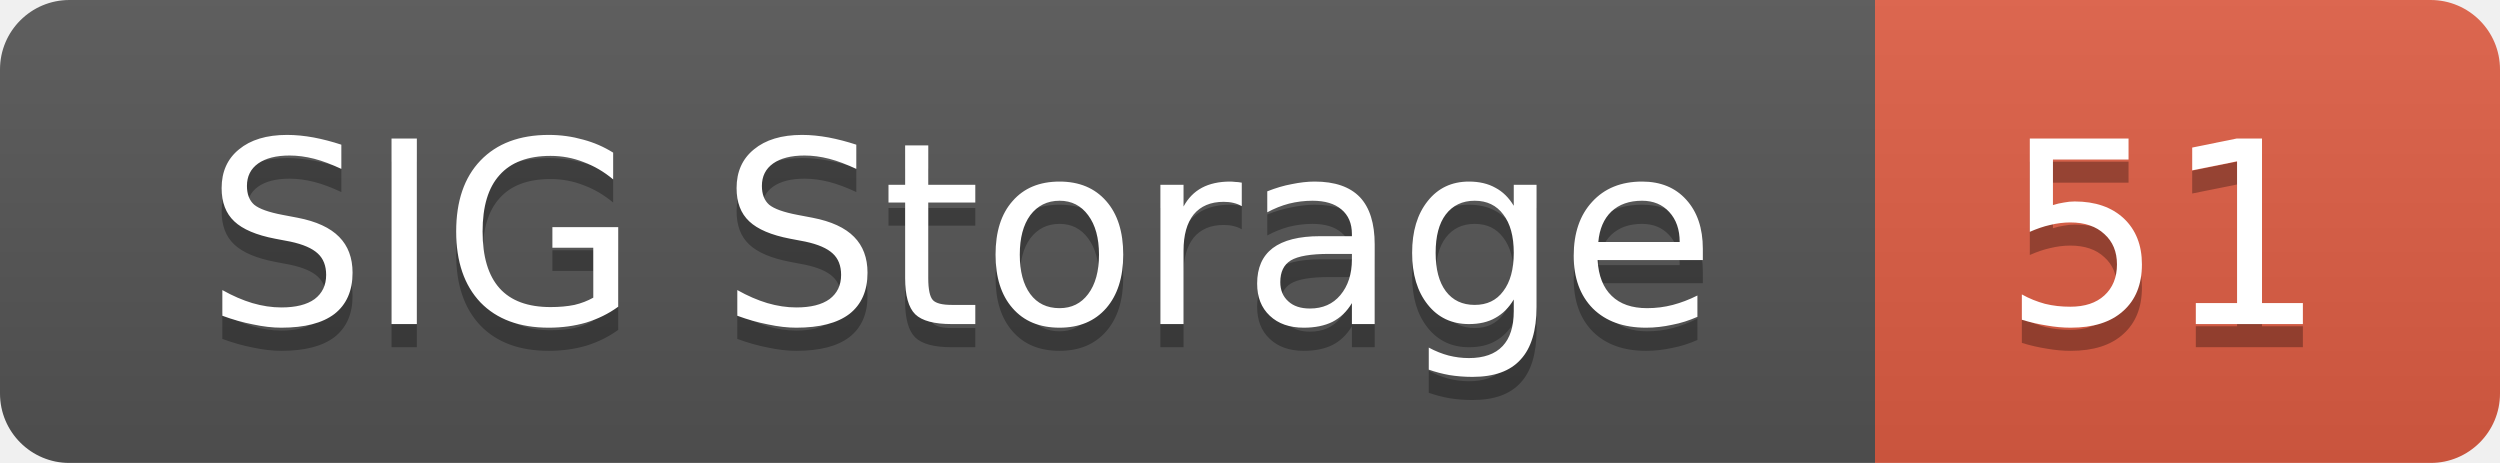
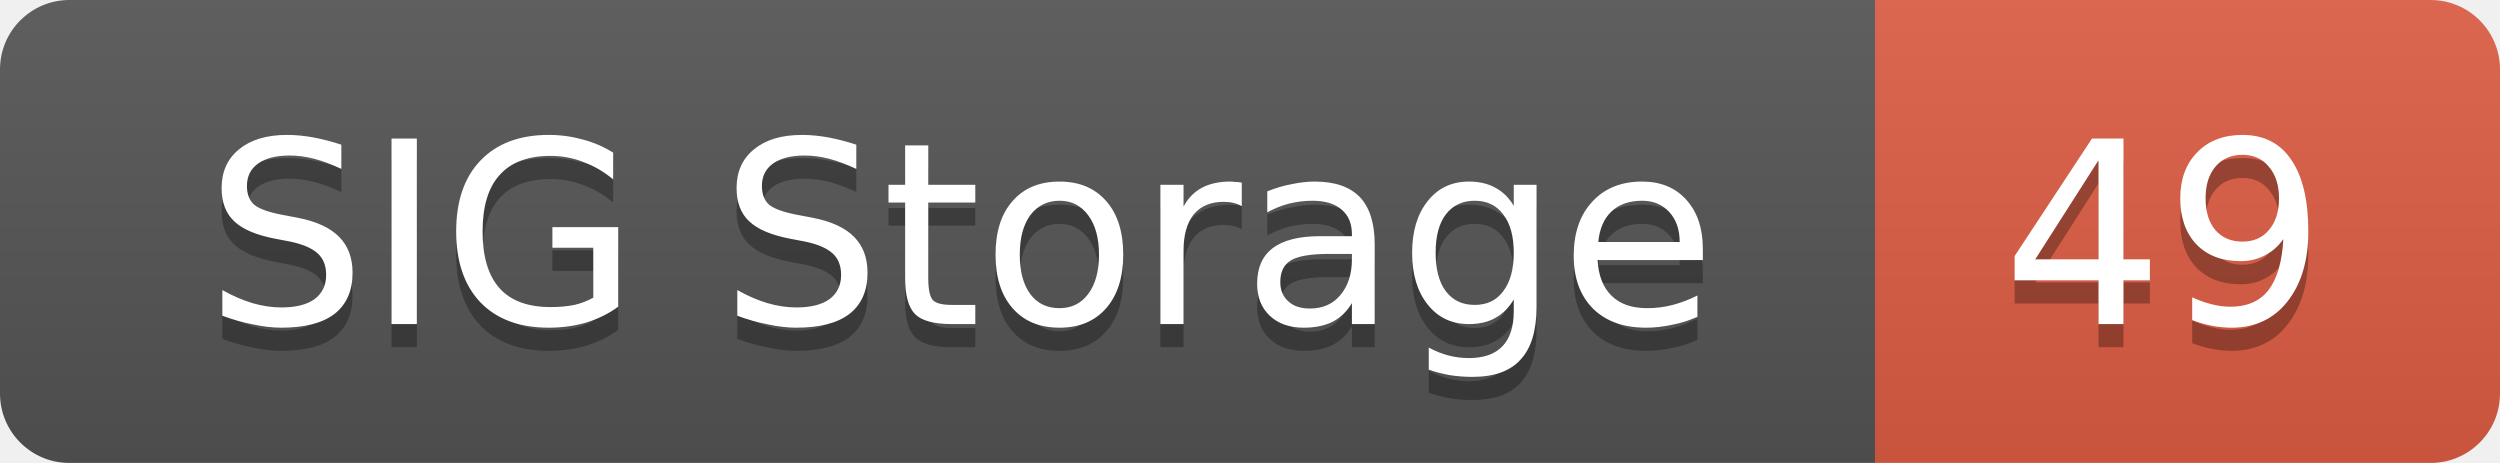
<svg xmlns="http://www.w3.org/2000/svg" width="108" height="20">
  <linearGradient id="smooth" x2="0" y2="100%">
    <stop offset="0" stop-color="#bbb" stop-opacity=".1" />
    <stop offset="1" stop-opacity=".1" />
  </linearGradient>
  <mask id="round">
    <rect width="108" height="20" rx="3" fill="#fff" />
  </mask>
  <g mask="url(#round)">
    <rect width="81" height="20" fill="#555" />
    <rect x="81" width="27" height="20" fill="#e05d44" />
    <rect width="108" height="20" fill="url(#smooth)" />
  </g>
  <g fill="#fff" text-anchor="middle" font-family="DejaVu Sans,Verdana,Geneva,sans-serif" font-size="11">
    <text x="41.5" y="15" fill="#010101" fill-opacity=".3">SIG Storage</text>
    <text x="41.5" y="14">SIG Storage</text>
-     <text x="93.5" y="15" fill="#010101" fill-opacity=".3">51</text>
-     <text x="93.5" y="14">51</text>
+     <text x="93.5" y="15" fill="#010101" fill-opacity=".3">49</text>
+     <text x="93.5" y="14">49</text>
  </g>
</svg>
